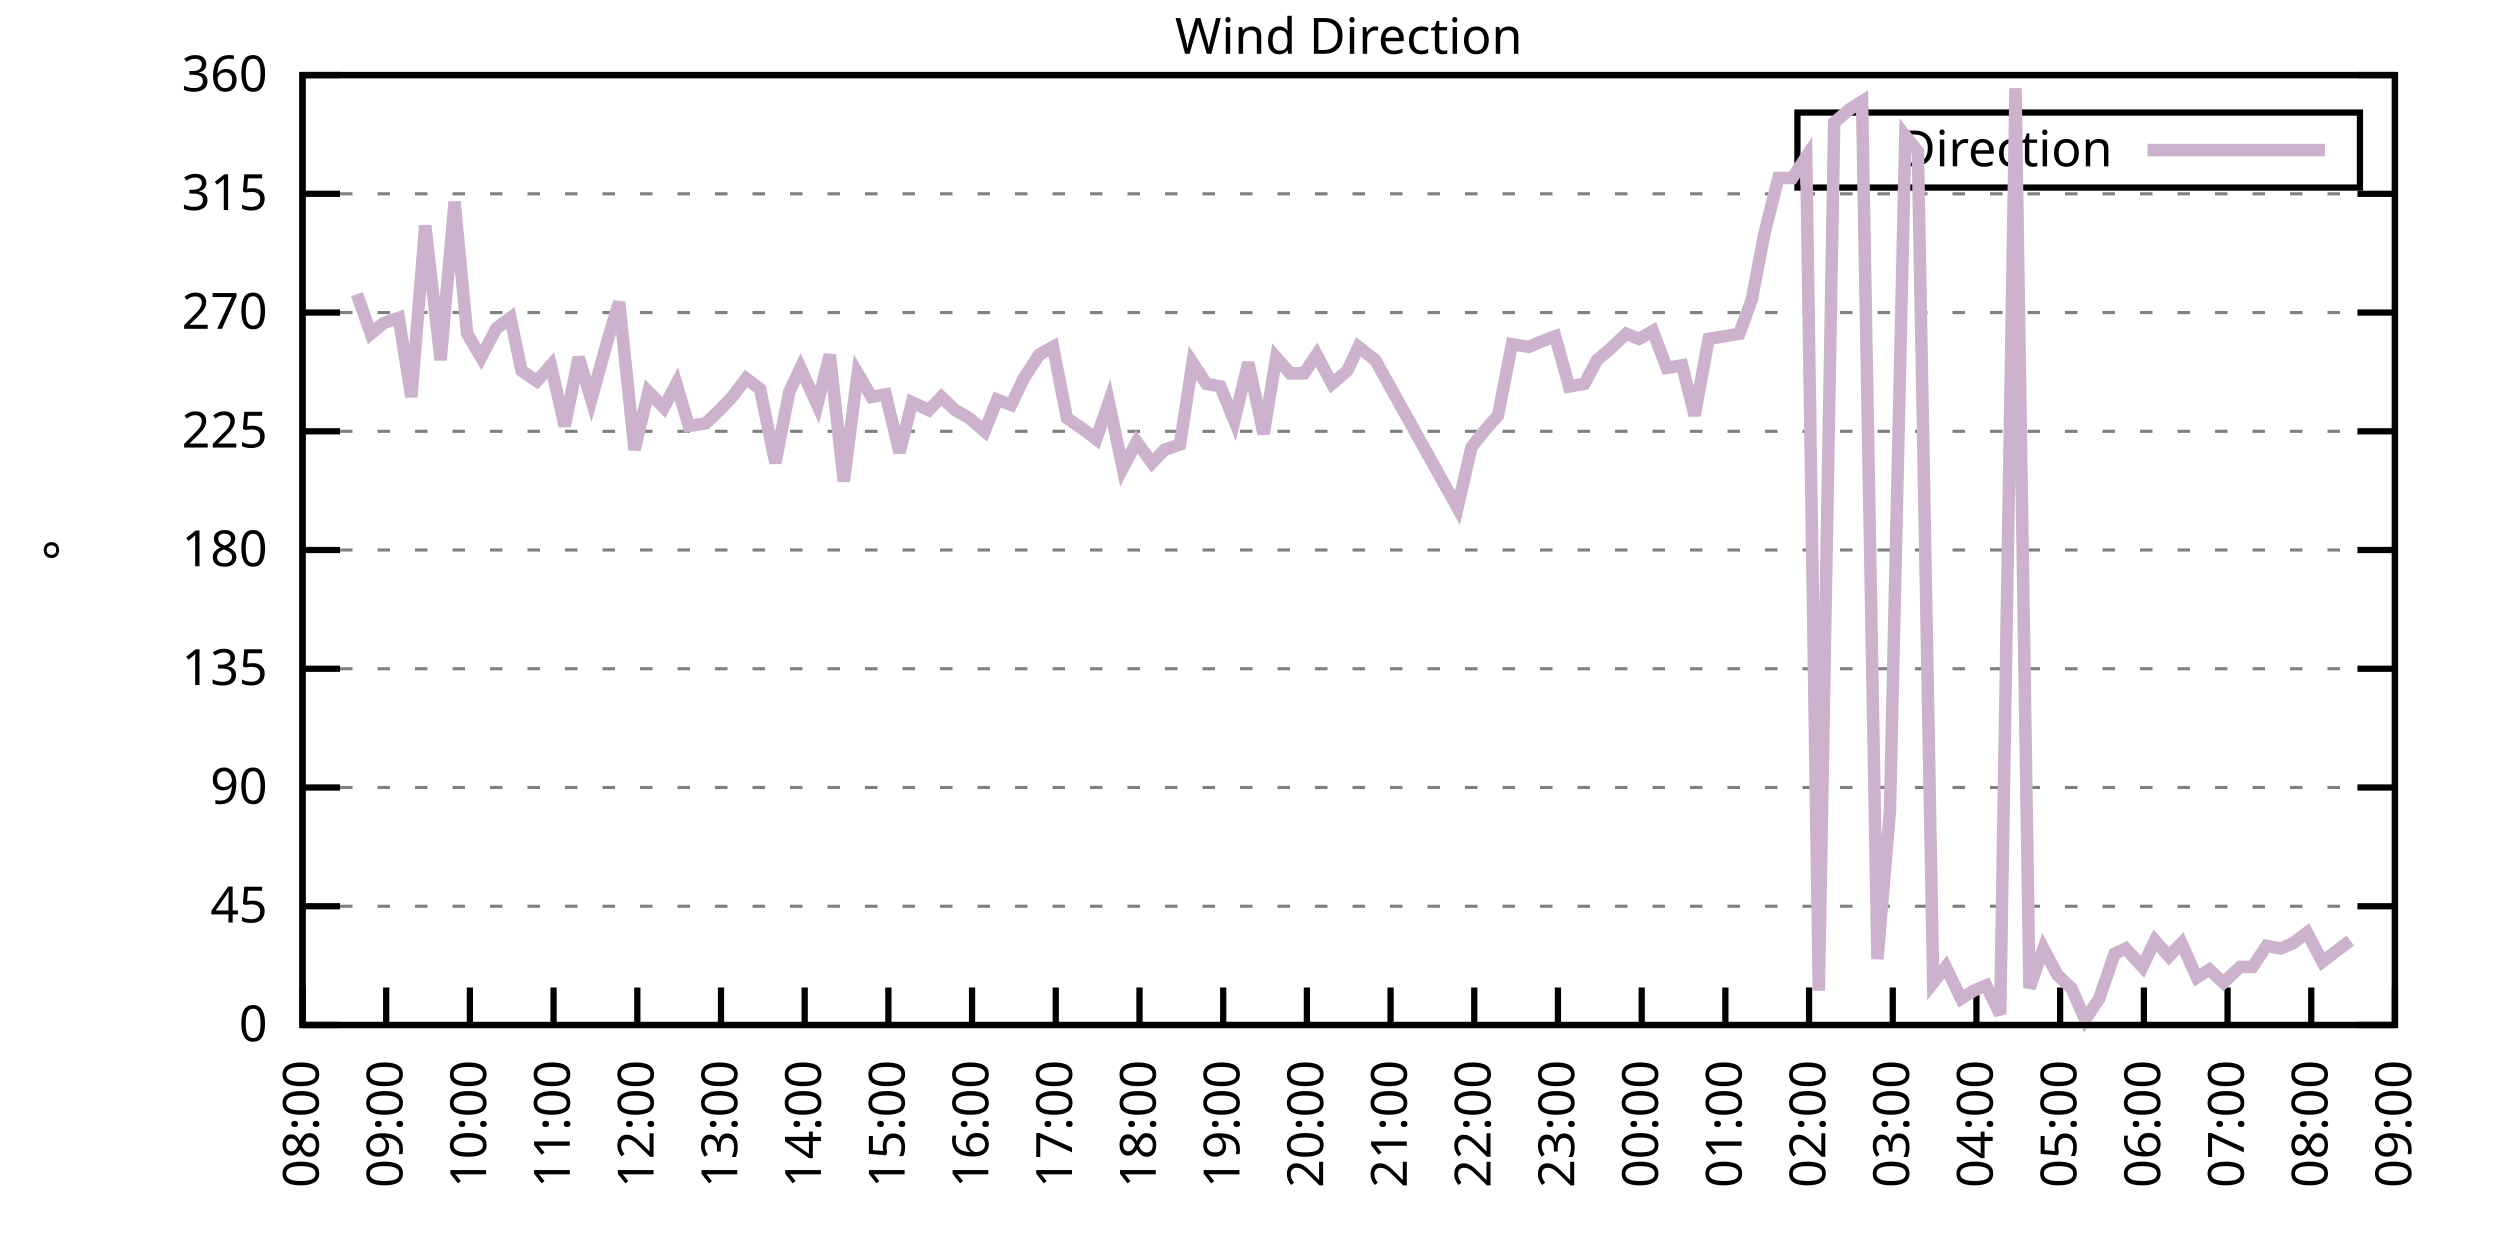
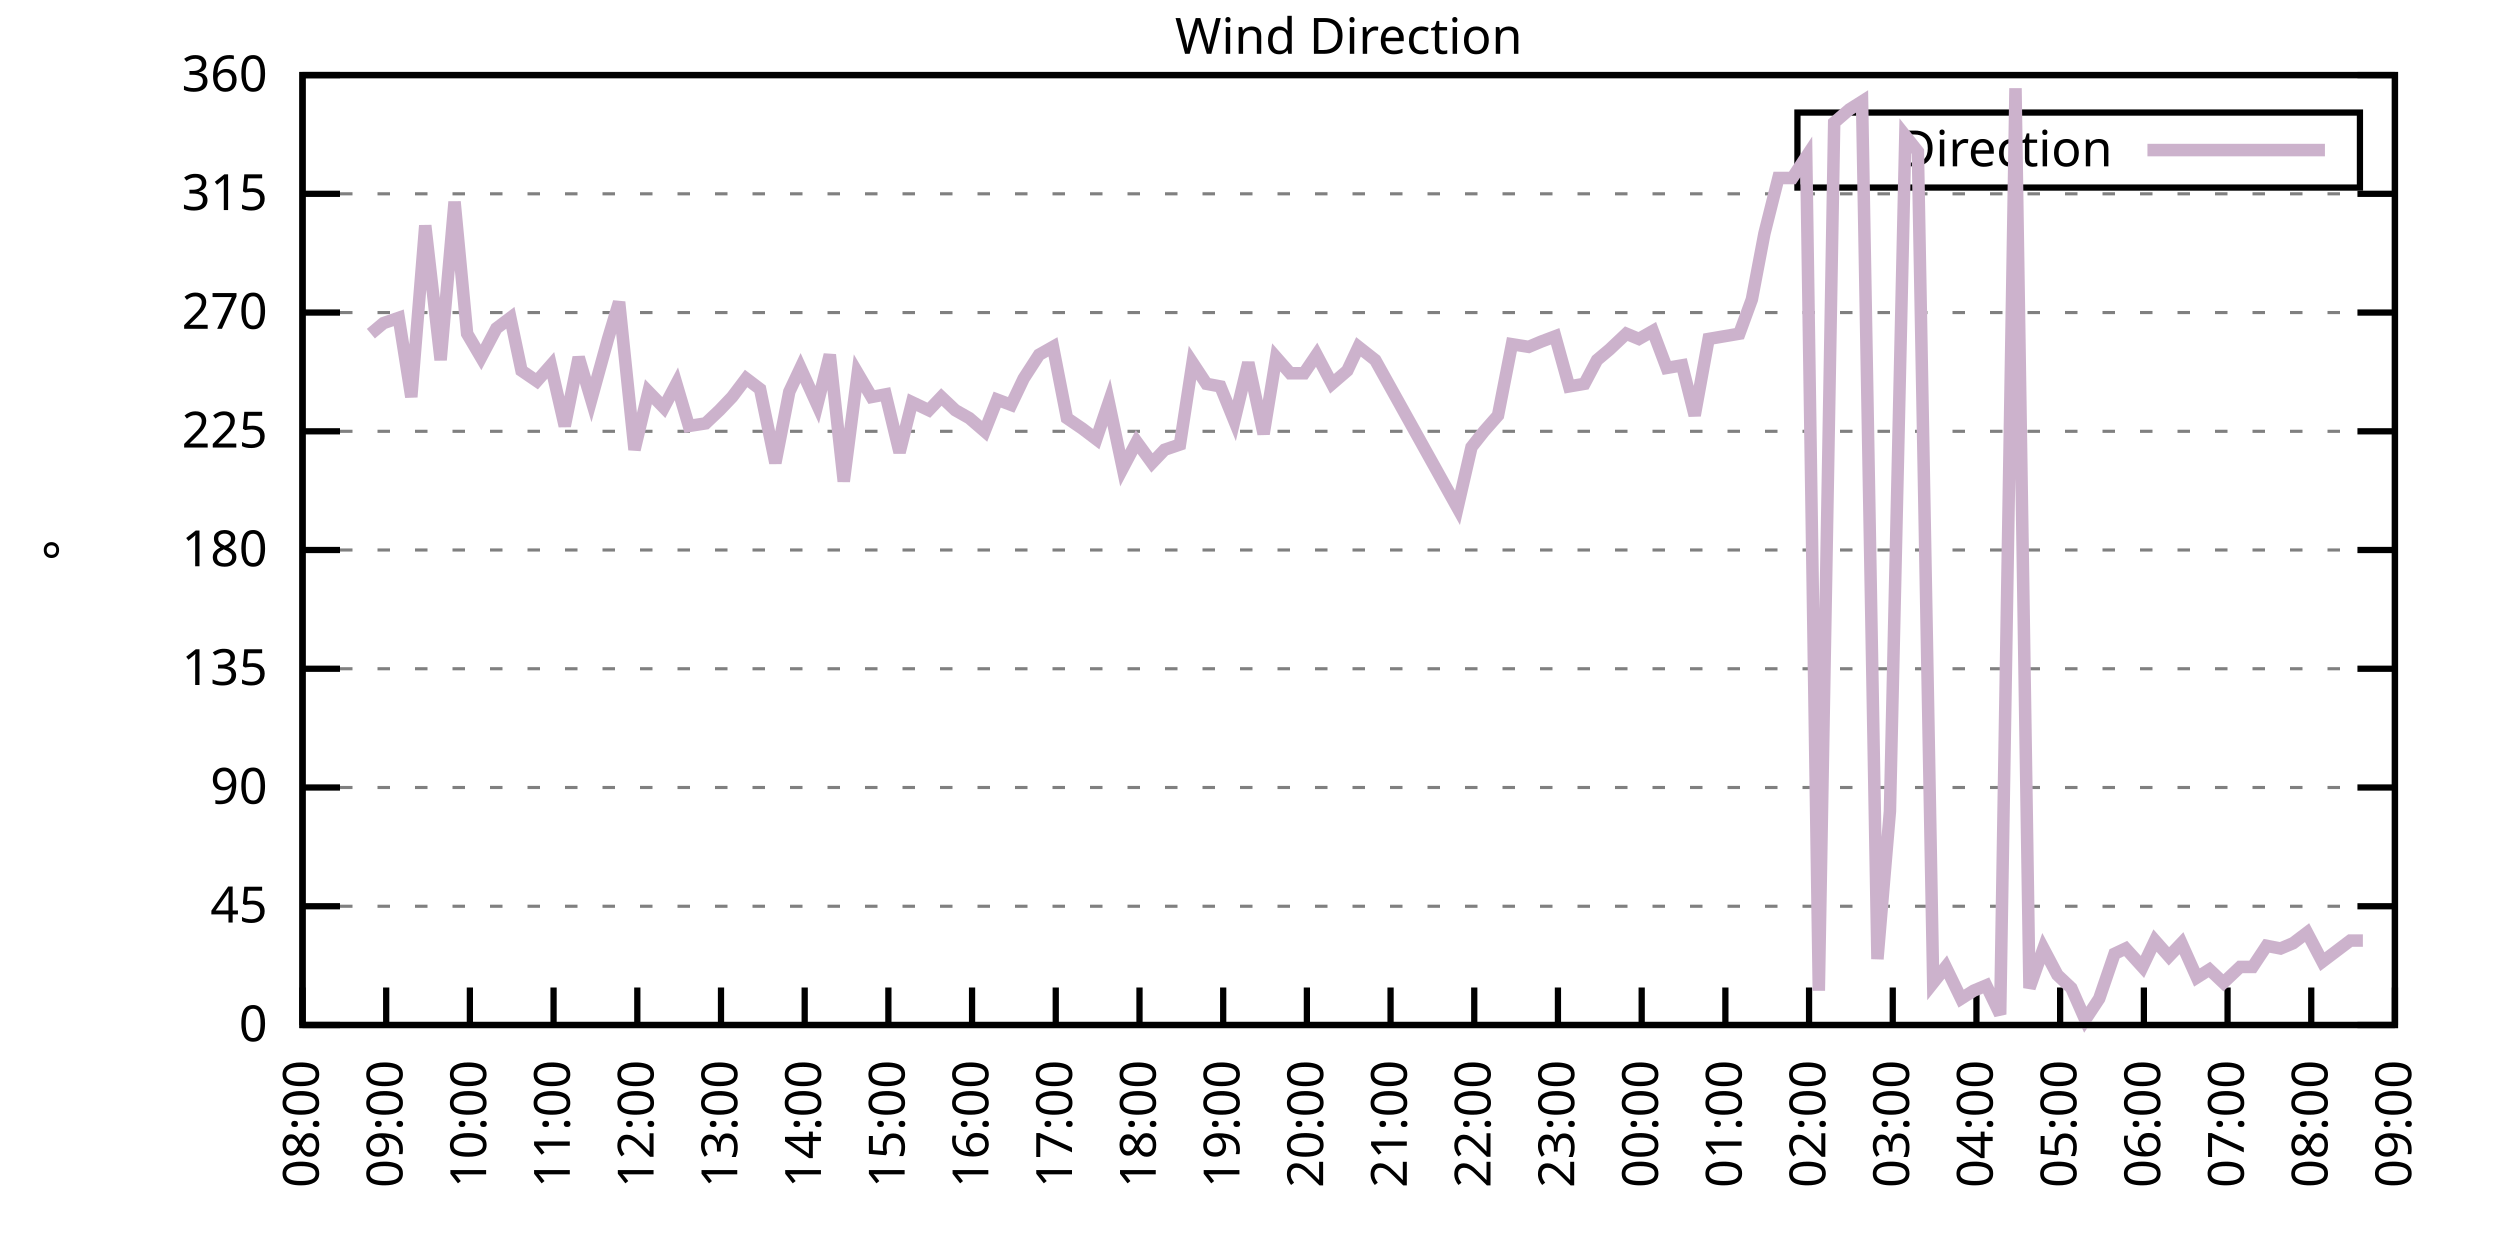
<svg xmlns="http://www.w3.org/2000/svg" xmlns:xlink="http://www.w3.org/1999/xlink" width="400" height="200" viewBox="0 0 400 200">
  <g id="gnuplot_canvas">
    <rect x="0" y="0" width="400" height="200" fill="none" />
    <defs>
      <circle id="gpDot" r="0.5" stroke-width="0.5" stroke="currentColor" />
      <path id="gpPt0" stroke-width="0.333" stroke="currentColor" d="M-1,0 h2 M0,-1 v2" />
      <path id="gpPt1" stroke-width="0.333" stroke="currentColor" d="M-1,-1 L1,1 M1,-1 L-1,1" />
      <path id="gpPt2" stroke-width="0.333" stroke="currentColor" d="M-1,0 L1,0 M0,-1 L0,1 M-1,-1 L1,1 M-1,1 L1,-1" />
      <rect id="gpPt3" stroke-width="0.333" stroke="currentColor" x="-1" y="-1" width="2" height="2" />
      <rect id="gpPt4" stroke-width="0.333" stroke="currentColor" fill="currentColor" x="-1" y="-1" width="2" height="2" />
      <circle id="gpPt5" stroke-width="0.333" stroke="currentColor" cx="0" cy="0" r="1" />
      <use xlink:href="#gpPt5" id="gpPt6" fill="currentColor" stroke="none" />
      <path id="gpPt7" stroke-width="0.333" stroke="currentColor" d="M0,-1.33 L-1.33,0.67 L1.33,0.67 z" />
      <use xlink:href="#gpPt7" id="gpPt8" fill="currentColor" stroke="none" />
      <use xlink:href="#gpPt7" id="gpPt9" stroke="currentColor" transform="rotate(180)" />
      <use xlink:href="#gpPt9" id="gpPt10" fill="currentColor" stroke="none" />
      <use xlink:href="#gpPt3" id="gpPt11" stroke="currentColor" transform="rotate(45)" />
      <use xlink:href="#gpPt11" id="gpPt12" fill="currentColor" stroke="none" />
      <path id="gpPt13" stroke-width="0.333" stroke="currentColor" d="M0,1.330 L1.265,0.411 L0.782,-1.067 L-0.782,-1.076 L-1.265,0.411 z" />
      <use xlink:href="#gpPt13" id="gpPt14" fill="currentColor" stroke="none" />
      <filter id="textbox" filterUnits="objectBoundingBox" x="0" y="0" height="1" width="1">
        <feFlood flood-color="white" flood-opacity="1" result="bgnd" />
        <feComposite in="SourceGraphic" in2="bgnd" operator="atop" />
      </filter>
      <filter id="greybox" filterUnits="objectBoundingBox" x="0" y="0" height="1" width="1">
        <feFlood flood-color="lightgrey" flood-opacity="1" result="grey" />
        <feComposite in="SourceGraphic" in2="grey" operator="atop" />
      </filter>
    </defs>
    <g fill="none" color="white" stroke="currentColor" stroke-width="1.00" stroke-linecap="butt" stroke-linejoin="miter">
</g>
    <g fill="none" color="black" stroke="currentColor" stroke-width="1.00" stroke-linecap="butt" stroke-linejoin="miter">
      <g stroke="none" shape-rendering="crispEdges">
        <polygon fill="rgb(255, 255, 255)" points="48.40,164.00 383.18,164.00 383.18,12.02 48.40,12.02 " />
      </g>
    </g>
    <g fill="none" color="black" stroke="currentColor" stroke-width="1.00" stroke-linecap="butt" stroke-linejoin="miter">
</g>
    <g fill="none" color="black" stroke="black" stroke-width="0.50" stroke-linecap="butt" stroke-linejoin="miter">
</g>
    <g fill="none" color="gray" stroke="currentColor" stroke-width="0.50" stroke-linecap="butt" stroke-linejoin="miter">
      <path stroke="gray" stroke-dasharray="2,4" class="gridline" d="M48.40,164.00 L383.19,164.00  " />
    </g>
    <g fill="none" color="gray" stroke="gray" stroke-width="1.00" stroke-linecap="butt" stroke-linejoin="miter">
</g>
    <g fill="none" color="black" stroke="currentColor" stroke-width="1.00" stroke-linecap="butt" stroke-linejoin="miter">
      <path stroke="black" d="M48.40,164.00 L54.40,164.00 M383.19,164.00 L377.19,164.00  " />
      <g transform="translate(42.80,166.60)" stroke="none" fill="black" font-family="Sans" font-size="8.00" text-anchor="end">
        <text>
          <tspan font-family="Sans"> 0</tspan>
        </text>
      </g>
    </g>
    <g fill="none" color="black" stroke="currentColor" stroke-width="1.00" stroke-linecap="butt" stroke-linejoin="miter">
</g>
    <g fill="none" color="black" stroke="black" stroke-width="0.50" stroke-linecap="butt" stroke-linejoin="miter">
</g>
    <g fill="none" color="gray" stroke="currentColor" stroke-width="0.50" stroke-linecap="butt" stroke-linejoin="miter">
      <path stroke="gray" stroke-dasharray="2,4" class="gridline" d="M48.40,145.00 L383.19,145.00  " />
    </g>
    <g fill="none" color="gray" stroke="gray" stroke-width="1.00" stroke-linecap="butt" stroke-linejoin="miter">
</g>
    <g fill="none" color="black" stroke="currentColor" stroke-width="1.00" stroke-linecap="butt" stroke-linejoin="miter">
      <path stroke="black" d="M48.40,145.00 L54.40,145.00 M383.19,145.00 L377.19,145.00  " />
      <g transform="translate(42.80,147.60)" stroke="none" fill="black" font-family="Sans" font-size="8.00" text-anchor="end">
        <text>
          <tspan font-family="Sans"> 45</tspan>
        </text>
      </g>
    </g>
    <g fill="none" color="black" stroke="currentColor" stroke-width="1.00" stroke-linecap="butt" stroke-linejoin="miter">
</g>
    <g fill="none" color="black" stroke="black" stroke-width="0.50" stroke-linecap="butt" stroke-linejoin="miter">
</g>
    <g fill="none" color="gray" stroke="currentColor" stroke-width="0.50" stroke-linecap="butt" stroke-linejoin="miter">
      <path stroke="gray" stroke-dasharray="2,4" class="gridline" d="M48.40,126.00 L383.19,126.00  " />
    </g>
    <g fill="none" color="gray" stroke="gray" stroke-width="1.00" stroke-linecap="butt" stroke-linejoin="miter">
</g>
    <g fill="none" color="black" stroke="currentColor" stroke-width="1.00" stroke-linecap="butt" stroke-linejoin="miter">
      <path stroke="black" d="M48.40,126.00 L54.40,126.00 M383.19,126.00 L377.19,126.00  " />
      <g transform="translate(42.80,128.60)" stroke="none" fill="black" font-family="Sans" font-size="8.00" text-anchor="end">
        <text>
          <tspan font-family="Sans"> 90</tspan>
        </text>
      </g>
    </g>
    <g fill="none" color="black" stroke="currentColor" stroke-width="1.00" stroke-linecap="butt" stroke-linejoin="miter">
</g>
    <g fill="none" color="black" stroke="black" stroke-width="0.50" stroke-linecap="butt" stroke-linejoin="miter">
</g>
    <g fill="none" color="gray" stroke="currentColor" stroke-width="0.50" stroke-linecap="butt" stroke-linejoin="miter">
      <path stroke="gray" stroke-dasharray="2,4" class="gridline" d="M48.40,107.00 L383.19,107.00  " />
    </g>
    <g fill="none" color="gray" stroke="gray" stroke-width="1.00" stroke-linecap="butt" stroke-linejoin="miter">
</g>
    <g fill="none" color="black" stroke="currentColor" stroke-width="1.00" stroke-linecap="butt" stroke-linejoin="miter">
      <path stroke="black" d="M48.40,107.00 L54.40,107.00 M383.19,107.00 L377.19,107.00  " />
      <g transform="translate(42.80,109.60)" stroke="none" fill="black" font-family="Sans" font-size="8.00" text-anchor="end">
        <text>
          <tspan font-family="Sans"> 135</tspan>
        </text>
      </g>
    </g>
    <g fill="none" color="black" stroke="currentColor" stroke-width="1.00" stroke-linecap="butt" stroke-linejoin="miter">
</g>
    <g fill="none" color="black" stroke="black" stroke-width="0.50" stroke-linecap="butt" stroke-linejoin="miter">
</g>
    <g fill="none" color="gray" stroke="currentColor" stroke-width="0.50" stroke-linecap="butt" stroke-linejoin="miter">
      <path stroke="gray" stroke-dasharray="2,4" class="gridline" d="M48.40,88.00 L383.19,88.00  " />
    </g>
    <g fill="none" color="gray" stroke="gray" stroke-width="1.00" stroke-linecap="butt" stroke-linejoin="miter">
</g>
    <g fill="none" color="black" stroke="currentColor" stroke-width="1.00" stroke-linecap="butt" stroke-linejoin="miter">
      <path stroke="black" d="M48.40,88.00 L54.40,88.00 M383.19,88.00 L377.19,88.00  " />
      <g transform="translate(42.80,90.60)" stroke="none" fill="black" font-family="Sans" font-size="8.00" text-anchor="end">
        <text>
          <tspan font-family="Sans"> 180</tspan>
        </text>
      </g>
    </g>
    <g fill="none" color="black" stroke="currentColor" stroke-width="1.00" stroke-linecap="butt" stroke-linejoin="miter">
</g>
    <g fill="none" color="black" stroke="black" stroke-width="0.50" stroke-linecap="butt" stroke-linejoin="miter">
</g>
    <g fill="none" color="gray" stroke="currentColor" stroke-width="0.50" stroke-linecap="butt" stroke-linejoin="miter">
      <path stroke="gray" stroke-dasharray="2,4" class="gridline" d="M48.40,69.01 L383.19,69.01  " />
    </g>
    <g fill="none" color="gray" stroke="gray" stroke-width="1.00" stroke-linecap="butt" stroke-linejoin="miter">
</g>
    <g fill="none" color="black" stroke="currentColor" stroke-width="1.00" stroke-linecap="butt" stroke-linejoin="miter">
      <path stroke="black" d="M48.40,69.01 L54.40,69.01 M383.19,69.01 L377.19,69.01  " />
      <g transform="translate(42.80,71.61)" stroke="none" fill="black" font-family="Sans" font-size="8.00" text-anchor="end">
        <text>
          <tspan font-family="Sans"> 225</tspan>
        </text>
      </g>
    </g>
    <g fill="none" color="black" stroke="currentColor" stroke-width="1.00" stroke-linecap="butt" stroke-linejoin="miter">
</g>
    <g fill="none" color="black" stroke="black" stroke-width="0.50" stroke-linecap="butt" stroke-linejoin="miter">
</g>
    <g fill="none" color="gray" stroke="currentColor" stroke-width="0.50" stroke-linecap="butt" stroke-linejoin="miter">
      <path stroke="gray" stroke-dasharray="2,4" class="gridline" d="M48.40,50.01 L383.19,50.01  " />
    </g>
    <g fill="none" color="gray" stroke="gray" stroke-width="1.00" stroke-linecap="butt" stroke-linejoin="miter">
</g>
    <g fill="none" color="black" stroke="currentColor" stroke-width="1.00" stroke-linecap="butt" stroke-linejoin="miter">
      <path stroke="black" d="M48.40,50.01 L54.40,50.01 M383.19,50.01 L377.19,50.01  " />
      <g transform="translate(42.80,52.61)" stroke="none" fill="black" font-family="Sans" font-size="8.00" text-anchor="end">
        <text>
          <tspan font-family="Sans"> 270</tspan>
        </text>
      </g>
    </g>
    <g fill="none" color="black" stroke="currentColor" stroke-width="1.00" stroke-linecap="butt" stroke-linejoin="miter">
</g>
    <g fill="none" color="black" stroke="black" stroke-width="0.50" stroke-linecap="butt" stroke-linejoin="miter">
</g>
    <g fill="none" color="gray" stroke="currentColor" stroke-width="0.50" stroke-linecap="butt" stroke-linejoin="miter">
      <path stroke="gray" stroke-dasharray="2,4" class="gridline" d="M48.40,31.01 L383.19,31.01  " />
    </g>
    <g fill="none" color="gray" stroke="gray" stroke-width="1.00" stroke-linecap="butt" stroke-linejoin="miter">
</g>
    <g fill="none" color="black" stroke="currentColor" stroke-width="1.00" stroke-linecap="butt" stroke-linejoin="miter">
      <path stroke="black" d="M48.40,31.01 L54.40,31.01 M383.19,31.01 L377.19,31.01  " />
      <g transform="translate(42.80,33.61)" stroke="none" fill="black" font-family="Sans" font-size="8.00" text-anchor="end">
        <text>
          <tspan font-family="Sans"> 315</tspan>
        </text>
      </g>
    </g>
    <g fill="none" color="black" stroke="currentColor" stroke-width="1.00" stroke-linecap="butt" stroke-linejoin="miter">
</g>
    <g fill="none" color="black" stroke="black" stroke-width="0.50" stroke-linecap="butt" stroke-linejoin="miter">
</g>
    <g fill="none" color="gray" stroke="currentColor" stroke-width="0.50" stroke-linecap="butt" stroke-linejoin="miter">
      <path stroke="gray" stroke-dasharray="2,4" class="gridline" d="M48.40,12.01 L383.19,12.01  " />
    </g>
    <g fill="none" color="gray" stroke="gray" stroke-width="1.00" stroke-linecap="butt" stroke-linejoin="miter">
</g>
    <g fill="none" color="black" stroke="currentColor" stroke-width="1.00" stroke-linecap="butt" stroke-linejoin="miter">
      <path stroke="black" d="M48.40,12.01 L54.40,12.01 M383.19,12.01 L377.19,12.01  " />
      <g transform="translate(42.80,14.61)" stroke="none" fill="black" font-family="Sans" font-size="8.00" text-anchor="end">
        <text>
          <tspan font-family="Sans"> 360</tspan>
        </text>
      </g>
    </g>
    <g fill="none" color="black" stroke="currentColor" stroke-width="1.00" stroke-linecap="butt" stroke-linejoin="miter">
      <path stroke="black" d="M48.40,164.00 L48.40,158.00  " />
      <g transform="translate(51.00,169.60) rotate(270.00)" stroke="none" fill="black" font-family="Sans" font-size="8.00" text-anchor="end">
        <text>
          <tspan font-family="Sans">08:00</tspan>
        </text>
      </g>
    </g>
    <g fill="none" color="black" stroke="currentColor" stroke-width="1.00" stroke-linecap="butt" stroke-linejoin="miter">
      <path stroke="black" d="M61.79,164.00 L61.79,158.00  " />
      <g transform="translate(64.39,169.60) rotate(270.00)" stroke="none" fill="black" font-family="Sans" font-size="8.00" text-anchor="end">
        <text>
          <tspan font-family="Sans">09:00</tspan>
        </text>
      </g>
    </g>
    <g fill="none" color="black" stroke="currentColor" stroke-width="1.00" stroke-linecap="butt" stroke-linejoin="miter">
      <path stroke="black" d="M75.18,164.00 L75.18,158.00  " />
      <g transform="translate(77.78,169.60) rotate(270.00)" stroke="none" fill="black" font-family="Sans" font-size="8.00" text-anchor="end">
        <text>
          <tspan font-family="Sans">10:00</tspan>
        </text>
      </g>
    </g>
    <g fill="none" color="black" stroke="currentColor" stroke-width="1.00" stroke-linecap="butt" stroke-linejoin="miter">
      <path stroke="black" d="M88.57,164.00 L88.57,158.00  " />
      <g transform="translate(91.17,169.60) rotate(270.00)" stroke="none" fill="black" font-family="Sans" font-size="8.00" text-anchor="end">
        <text>
          <tspan font-family="Sans">11:00</tspan>
        </text>
      </g>
    </g>
    <g fill="none" color="black" stroke="currentColor" stroke-width="1.00" stroke-linecap="butt" stroke-linejoin="miter">
      <path stroke="black" d="M101.97,164.00 L101.97,158.00  " />
      <g transform="translate(104.57,169.60) rotate(270.00)" stroke="none" fill="black" font-family="Sans" font-size="8.00" text-anchor="end">
        <text>
          <tspan font-family="Sans">12:00</tspan>
        </text>
      </g>
    </g>
    <g fill="none" color="black" stroke="currentColor" stroke-width="1.00" stroke-linecap="butt" stroke-linejoin="miter">
      <path stroke="black" d="M115.36,164.00 L115.36,158.00  " />
      <g transform="translate(117.96,169.60) rotate(270.00)" stroke="none" fill="black" font-family="Sans" font-size="8.00" text-anchor="end">
        <text>
          <tspan font-family="Sans">13:00</tspan>
        </text>
      </g>
    </g>
    <g fill="none" color="black" stroke="currentColor" stroke-width="1.00" stroke-linecap="butt" stroke-linejoin="miter">
      <path stroke="black" d="M128.75,164.00 L128.75,158.00  " />
      <g transform="translate(131.35,169.60) rotate(270.00)" stroke="none" fill="black" font-family="Sans" font-size="8.00" text-anchor="end">
        <text>
          <tspan font-family="Sans">14:00</tspan>
        </text>
      </g>
    </g>
    <g fill="none" color="black" stroke="currentColor" stroke-width="1.00" stroke-linecap="butt" stroke-linejoin="miter">
      <path stroke="black" d="M142.14,164.00 L142.14,158.00  " />
      <g transform="translate(144.74,169.60) rotate(270.00)" stroke="none" fill="black" font-family="Sans" font-size="8.00" text-anchor="end">
        <text>
          <tspan font-family="Sans">15:00</tspan>
        </text>
      </g>
    </g>
    <g fill="none" color="black" stroke="currentColor" stroke-width="1.00" stroke-linecap="butt" stroke-linejoin="miter">
      <path stroke="black" d="M155.53,164.00 L155.53,158.00  " />
      <g transform="translate(158.13,169.60) rotate(270.00)" stroke="none" fill="black" font-family="Sans" font-size="8.00" text-anchor="end">
        <text>
          <tspan font-family="Sans">16:00</tspan>
        </text>
      </g>
    </g>
    <g fill="none" color="black" stroke="currentColor" stroke-width="1.00" stroke-linecap="butt" stroke-linejoin="miter">
      <path stroke="black" d="M168.92,164.00 L168.92,158.00  " />
      <g transform="translate(171.52,169.60) rotate(270.00)" stroke="none" fill="black" font-family="Sans" font-size="8.00" text-anchor="end">
        <text>
          <tspan font-family="Sans">17:00</tspan>
        </text>
      </g>
    </g>
    <g fill="none" color="black" stroke="currentColor" stroke-width="1.00" stroke-linecap="butt" stroke-linejoin="miter">
      <path stroke="black" d="M182.32,164.00 L182.32,158.00  " />
      <g transform="translate(184.92,169.60) rotate(270.00)" stroke="none" fill="black" font-family="Sans" font-size="8.00" text-anchor="end">
        <text>
          <tspan font-family="Sans">18:00</tspan>
        </text>
      </g>
    </g>
    <g fill="none" color="black" stroke="currentColor" stroke-width="1.00" stroke-linecap="butt" stroke-linejoin="miter">
      <path stroke="black" d="M195.71,164.00 L195.71,158.00  " />
      <g transform="translate(198.31,169.60) rotate(270.00)" stroke="none" fill="black" font-family="Sans" font-size="8.00" text-anchor="end">
        <text>
          <tspan font-family="Sans">19:00</tspan>
        </text>
      </g>
    </g>
    <g fill="none" color="black" stroke="currentColor" stroke-width="1.00" stroke-linecap="butt" stroke-linejoin="miter">
      <path stroke="black" d="M209.10,164.00 L209.10,158.00  " />
      <g transform="translate(211.70,169.60) rotate(270.00)" stroke="none" fill="black" font-family="Sans" font-size="8.00" text-anchor="end">
        <text>
          <tspan font-family="Sans">20:00</tspan>
        </text>
      </g>
    </g>
    <g fill="none" color="black" stroke="currentColor" stroke-width="1.00" stroke-linecap="butt" stroke-linejoin="miter">
      <path stroke="black" d="M222.49,164.00 L222.49,158.00  " />
      <g transform="translate(225.09,169.60) rotate(270.00)" stroke="none" fill="black" font-family="Sans" font-size="8.00" text-anchor="end">
        <text>
          <tspan font-family="Sans">21:00</tspan>
        </text>
      </g>
    </g>
    <g fill="none" color="black" stroke="currentColor" stroke-width="1.00" stroke-linecap="butt" stroke-linejoin="miter">
      <path stroke="black" d="M235.88,164.00 L235.88,158.00  " />
      <g transform="translate(238.48,169.60) rotate(270.00)" stroke="none" fill="black" font-family="Sans" font-size="8.00" text-anchor="end">
        <text>
          <tspan font-family="Sans">22:00</tspan>
        </text>
      </g>
    </g>
    <g fill="none" color="black" stroke="currentColor" stroke-width="1.00" stroke-linecap="butt" stroke-linejoin="miter">
      <path stroke="black" d="M249.27,164.00 L249.27,158.00  " />
      <g transform="translate(251.87,169.60) rotate(270.00)" stroke="none" fill="black" font-family="Sans" font-size="8.00" text-anchor="end">
        <text>
          <tspan font-family="Sans">23:00</tspan>
        </text>
      </g>
    </g>
    <g fill="none" color="black" stroke="currentColor" stroke-width="1.00" stroke-linecap="butt" stroke-linejoin="miter">
      <path stroke="black" d="M262.67,164.00 L262.67,158.00  " />
      <g transform="translate(265.27,169.60) rotate(270.00)" stroke="none" fill="black" font-family="Sans" font-size="8.00" text-anchor="end">
        <text>
          <tspan font-family="Sans">00:00</tspan>
        </text>
      </g>
    </g>
    <g fill="none" color="black" stroke="currentColor" stroke-width="1.00" stroke-linecap="butt" stroke-linejoin="miter">
      <path stroke="black" d="M276.06,164.00 L276.06,158.00  " />
      <g transform="translate(278.66,169.60) rotate(270.00)" stroke="none" fill="black" font-family="Sans" font-size="8.00" text-anchor="end">
        <text>
          <tspan font-family="Sans">01:00</tspan>
        </text>
      </g>
    </g>
    <g fill="none" color="black" stroke="currentColor" stroke-width="1.00" stroke-linecap="butt" stroke-linejoin="miter">
      <path stroke="black" d="M289.45,164.00 L289.45,158.00  " />
      <g transform="translate(292.05,169.60) rotate(270.00)" stroke="none" fill="black" font-family="Sans" font-size="8.00" text-anchor="end">
        <text>
          <tspan font-family="Sans">02:00</tspan>
        </text>
      </g>
    </g>
    <g fill="none" color="black" stroke="currentColor" stroke-width="1.00" stroke-linecap="butt" stroke-linejoin="miter">
      <path stroke="black" d="M302.84,164.00 L302.84,158.00  " />
      <g transform="translate(305.44,169.60) rotate(270.00)" stroke="none" fill="black" font-family="Sans" font-size="8.00" text-anchor="end">
        <text>
          <tspan font-family="Sans">03:00</tspan>
        </text>
      </g>
    </g>
    <g fill="none" color="black" stroke="currentColor" stroke-width="1.00" stroke-linecap="butt" stroke-linejoin="miter">
      <path stroke="black" d="M316.23,164.00 L316.23,158.00  " />
      <g transform="translate(318.83,169.60) rotate(270.00)" stroke="none" fill="black" font-family="Sans" font-size="8.00" text-anchor="end">
        <text>
          <tspan font-family="Sans">04:00</tspan>
        </text>
      </g>
    </g>
    <g fill="none" color="black" stroke="currentColor" stroke-width="1.00" stroke-linecap="butt" stroke-linejoin="miter">
      <path stroke="black" d="M329.62,164.00 L329.62,158.00  " />
      <g transform="translate(332.22,169.60) rotate(270.00)" stroke="none" fill="black" font-family="Sans" font-size="8.00" text-anchor="end">
        <text>
          <tspan font-family="Sans">05:00</tspan>
        </text>
      </g>
    </g>
    <g fill="none" color="black" stroke="currentColor" stroke-width="1.00" stroke-linecap="butt" stroke-linejoin="miter">
      <path stroke="black" d="M343.02,164.00 L343.02,158.00  " />
      <g transform="translate(345.62,169.60) rotate(270.00)" stroke="none" fill="black" font-family="Sans" font-size="8.00" text-anchor="end">
        <text>
          <tspan font-family="Sans">06:00</tspan>
        </text>
      </g>
    </g>
    <g fill="none" color="black" stroke="currentColor" stroke-width="1.00" stroke-linecap="butt" stroke-linejoin="miter">
      <path stroke="black" d="M356.41,164.00 L356.41,158.00  " />
      <g transform="translate(359.01,169.60) rotate(270.00)" stroke="none" fill="black" font-family="Sans" font-size="8.00" text-anchor="end">
        <text>
          <tspan font-family="Sans">07:00</tspan>
        </text>
      </g>
    </g>
    <g fill="none" color="black" stroke="currentColor" stroke-width="1.00" stroke-linecap="butt" stroke-linejoin="miter">
      <path stroke="black" d="M369.80,164.00 L369.80,158.00  " />
      <g transform="translate(372.40,169.60) rotate(270.00)" stroke="none" fill="black" font-family="Sans" font-size="8.00" text-anchor="end">
        <text>
          <tspan font-family="Sans">08:00</tspan>
        </text>
      </g>
    </g>
    <g fill="none" color="black" stroke="currentColor" stroke-width="1.00" stroke-linecap="butt" stroke-linejoin="miter">
      <path stroke="black" d="M383.19,164.00 L383.19,158.00  " />
      <g transform="translate(385.79,169.60) rotate(270.00)" stroke="none" fill="black" font-family="Sans" font-size="8.00" text-anchor="end">
        <text>
          <tspan font-family="Sans">09:00</tspan>
        </text>
      </g>
    </g>
    <g fill="none" color="black" stroke="currentColor" stroke-width="1.00" stroke-linecap="butt" stroke-linejoin="miter">
</g>
    <g fill="none" color="black" stroke="currentColor" stroke-width="1.00" stroke-linecap="butt" stroke-linejoin="miter">
      <path stroke="black" d="M48.40,12.01 L48.40,164.00 L383.19,164.00 L383.19,12.01 L48.40,12.01 Z  " />
    </g>
    <g fill="none" color="black" stroke="currentColor" stroke-width="1.00" stroke-linecap="butt" stroke-linejoin="miter">
</g>
    <g fill="none" color="black" stroke="currentColor" stroke-width="1.00" stroke-linecap="butt" stroke-linejoin="miter">
      <path stroke="black" d="M287.59,30.01 L287.59,18.01 L377.59,18.01 L377.59,30.01 L287.59,30.01 Z  " />
    </g>
    <g id="Wind_direction_plot_1">
      <g fill="none" color="white" stroke="black" stroke-width="2.00" stroke-linecap="butt" stroke-linejoin="miter">
</g>
      <g fill="none" color="black" stroke="currentColor" stroke-width="2.00" stroke-linecap="butt" stroke-linejoin="miter">
        <g transform="translate(337.99,26.61)" stroke="none" fill="black" font-family="Sans" font-size="8.00" text-anchor="end">
          <text>
            <tspan font-family="Sans">Direction</tspan>
          </text>
        </g>
      </g>
      <g fill="none" color="black" stroke="currentColor" stroke-width="2.00" stroke-linecap="butt" stroke-linejoin="miter">
-         <path stroke="rgb(204, 178, 204)" d="M343.59,24.01 L371.99,24.01 M57.10,47.05 L59.34,53.39 L61.35,51.70 L63.80,50.85 L65.81,63.52 L68.04,36.08   L70.50,57.61 L72.73,32.28 L74.74,53.39 L76.97,57.18 L79.42,52.54 L81.66,50.85 L83.44,59.30 L85.90,60.98   L88.13,58.45 L90.36,68.16 L92.59,57.18 L94.60,63.94 L97.28,54.23 L99.06,48.32 L101.52,71.96 L103.75,62.67   L106.21,65.21 L108.22,61.41 L110.22,68.16 L112.90,67.74 L115.13,65.63 L117.14,63.52 L119.38,60.56 L121.61,62.25   L124.06,74.07 L126.29,62.67 L128.08,58.87 L130.76,64.78 L132.77,56.76 L135.00,77.03 L137.23,59.72 L139.46,63.52   L141.69,63.10 L143.93,72.38 L145.94,64.36 L148.61,65.63 L150.62,63.52 L152.85,65.63 L155.09,66.90 L157.54,69.01   L159.55,63.94 L161.78,64.78 L163.79,60.56 L166.25,56.76 L168.48,55.50 L170.71,66.90 L173.17,68.58 L175.40,70.27   L177.41,64.36 L179.64,74.92 L181.87,70.70 L184.32,74.07 L186.33,71.96 L188.79,71.12 L190.80,58.03 L193.03,61.41   L195.26,61.83 L197.49,67.32 L199.73,58.03 L202.18,69.43 L204.19,57.18 L206.42,59.72 L208.65,59.72 L210.66,56.76   L213.12,61.41 L215.57,59.30 L217.36,55.50 L220.04,57.61 L233.20,81.25 L235.44,71.54 L237.44,69.01 L239.68,66.47   L241.91,55.07 L244.59,55.50 L246.60,54.65 L248.83,53.81 L251.06,61.83 L253.51,61.41 L255.52,57.61 L257.53,55.92   L260.21,53.39 L262.22,54.23 L264.45,52.96 L266.68,58.87 L269.14,58.45 L271.15,66.47 L273.38,54.23 L275.83,53.81   L278.29,53.39 L280.30,47.90 L282.31,37.34 L284.54,28.48 L286.77,28.48 L289.00,25.10 L291.01,158.51 L293.47,19.61   L295.92,17.50 L297.93,16.23 L300.39,153.45 L302.39,129.80 L304.85,21.72 L306.86,24.25 L309.31,157.24 L311.32,154.71   L313.78,159.78 L315.79,158.51 L317.79,157.67 L320.03,162.31 L322.48,14.12 L324.71,158.09 L326.95,151.76 L329.18,155.98   L331.41,158.09 L333.64,163.16 L335.87,159.78 L338.33,152.60 L340.11,151.76 L342.79,154.71 L344.80,150.49 L347.03,153.02   L349.04,150.91 L351.50,156.40 L353.51,155.13 L355.74,157.24 L358.42,154.71 L360.42,154.71 L362.66,151.33 L364.89,151.76   L366.90,150.91 L369.13,149.22 L371.58,153.87 L376.05,150.49  " />
+         <path stroke="rgb(204, 178, 204)" d="M343.59,24.01 L371.99,24.01 M59.34,53.39 L61.35,51.70 L63.80,50.85 L65.81,63.52 L68.04,36.08 L70.50,57.61   L72.73,32.28 L74.74,53.39 L76.97,57.18 L79.42,52.54 L81.66,50.85 L83.44,59.30 L85.90,60.98 L88.13,58.45   L90.36,68.16 L92.59,57.18 L94.60,63.94 L97.28,54.23 L99.06,48.32 L101.52,71.96 L103.75,62.67 L106.21,65.21   L108.22,61.41 L110.22,68.16 L112.90,67.74 L115.13,65.63 L117.14,63.52 L119.38,60.56 L121.61,62.25 L124.06,74.07   L126.29,62.67 L128.08,58.87 L130.76,64.78 L132.77,56.76 L135.00,77.03 L137.23,59.72 L139.46,63.52 L141.69,63.10   L143.93,72.38 L145.94,64.36 L148.61,65.63 L150.62,63.52 L152.85,65.63 L155.09,66.90 L157.54,69.01 L159.55,63.94   L161.78,64.78 L163.79,60.56 L166.25,56.76 L168.48,55.50 L170.71,66.90 L173.17,68.58 L175.40,70.27 L177.41,64.36   L179.64,74.92 L181.87,70.70 L184.32,74.07 L186.33,71.96 L188.79,71.12 L190.80,58.03 L193.03,61.41 L195.26,61.83   L197.49,67.32 L199.73,58.03 L202.18,69.43 L204.19,57.18 L206.42,59.72 L208.65,59.72 L210.66,56.76 L213.12,61.41   L215.57,59.30 L217.36,55.50 L220.04,57.61 L233.20,81.25 L235.44,71.54 L237.44,69.01 L239.68,66.47 L241.91,55.07   L244.59,55.50 L246.60,54.65 L248.83,53.81 L251.06,61.83 L253.51,61.41 L255.52,57.61 L257.53,55.92 L260.21,53.39   L262.22,54.23 L264.45,52.96 L266.68,58.87 L269.14,58.45 L271.15,66.47 L273.38,54.23 L275.83,53.81 L278.29,53.39   L280.30,47.90 L282.31,37.34 L284.54,28.48 L286.77,28.48 L289.00,25.10 L291.01,158.51 L293.47,19.61 L295.92,17.50   L297.93,16.23 L300.39,153.45 L302.39,129.80 L304.85,21.72 L306.86,24.25 L309.31,157.24 L311.32,154.71 L313.78,159.78   L315.79,158.51 L317.79,157.67 L320.03,162.31 L322.48,14.12 L324.71,158.09 L326.95,151.76 L329.18,155.98 L331.41,158.09   L333.64,163.16 L335.87,159.78 L338.33,152.60 L340.11,151.76 L342.79,154.71 L344.80,150.49 L347.03,153.02 L349.04,150.91   L351.50,156.40 L353.51,155.13 L355.74,157.24 L358.42,154.71 L360.42,154.71 L362.66,151.33 L364.89,151.76 L366.90,150.91   L369.13,149.22 L371.58,153.87 L376.05,150.49 L378.06,150.49  " />
      </g>
    </g>
    <g fill="none" color="black" stroke="currentColor" stroke-width="2.00" stroke-linecap="butt" stroke-linejoin="miter">
</g>
    <g fill="none" color="black" stroke="black" stroke-width="1.00" stroke-linecap="butt" stroke-linejoin="miter">
</g>
    <g fill="none" color="black" stroke="currentColor" stroke-width="1.00" stroke-linecap="butt" stroke-linejoin="miter">
      <path stroke="black" d="M48.40,12.01 L48.40,164.00 L383.19,164.00 L383.19,12.01 L48.40,12.01 Z  " />
      <g transform="translate(12.80,88.01) rotate(270.00)" stroke="none" fill="black" font-family="Sans" font-size="8.00" text-anchor="middle">
        <text>
          <tspan font-family="Sans">°</tspan>
        </text>
      </g>
    </g>
    <g fill="none" color="black" stroke="currentColor" stroke-width="1.00" stroke-linecap="butt" stroke-linejoin="miter">
</g>
    <g fill="none" color="black" stroke="currentColor" stroke-width="1.00" stroke-linecap="butt" stroke-linejoin="miter">
      <g transform="translate(215.79,8.61)" stroke="none" fill="black" font-family="Sans" font-size="8.00" text-anchor="middle">
        <text>
          <tspan font-family="Sans">Wind Direction</tspan>
        </text>
      </g>
    </g>
    <g fill="none" color="black" stroke="currentColor" stroke-width="1.00" stroke-linecap="butt" stroke-linejoin="miter">
</g>
  </g>
</svg>
